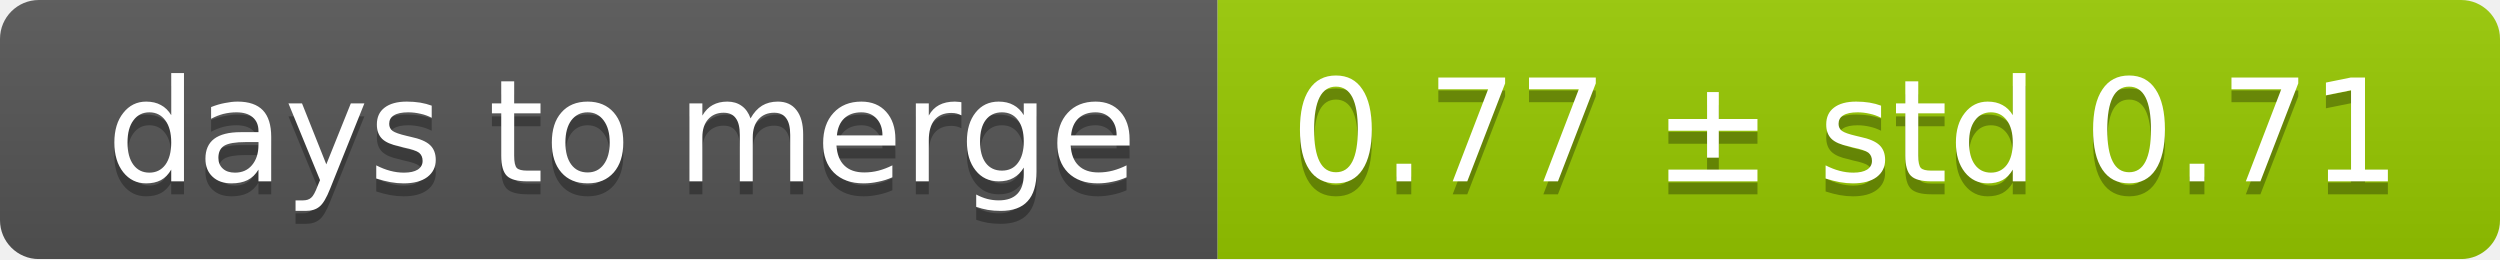
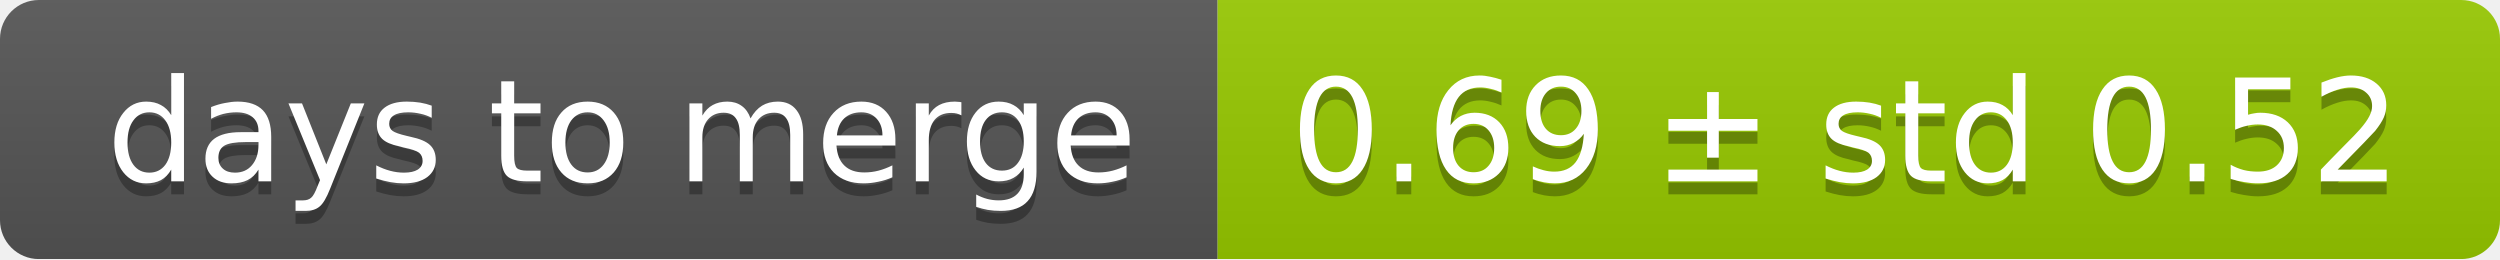
<svg xmlns="http://www.w3.org/2000/svg" width="193" height="20">
  <linearGradient id="smooth" x2="0" y2="100%">
    <stop offset="0" stop-color="#bbb" stop-opacity=".1" />
    <stop offset="1" stop-opacity=".1" />
  </linearGradient>
  <mask id="round">
    <rect width="193" height="20" rx="3" fill="#fff" />
  </mask>
  <g mask="url(#round)">
    <rect width="94" height="20" fill="#555" />
    <rect x="94" width="99" height="20" fill="#97ca00" />
    <rect width="193" height="20" fill="url(#smooth)" />
  </g>
  <g fill="#fff" text-anchor="middle" font-family="DejaVu Sans,Verdana,Geneva,sans-serif" font-size="11">
    <text x="48" y="15" fill="#010101" fill-opacity=".3">days to merge</text>
    <text x="48" y="14">days to merge</text>
-     <text x="142.5" y="15" fill="#010101" fill-opacity=".3">0.77 ± std 0.71</text>
-     <text x="142.5" y="14">0.77 ± std 0.71</text>
+     <text x="142.5" y="15" fill="#010101" fill-opacity=".3">0.69 ± std 0.52</text>
+     <text x="142.5" y="14">0.69 ± std 0.52</text>
  </g>
</svg>
